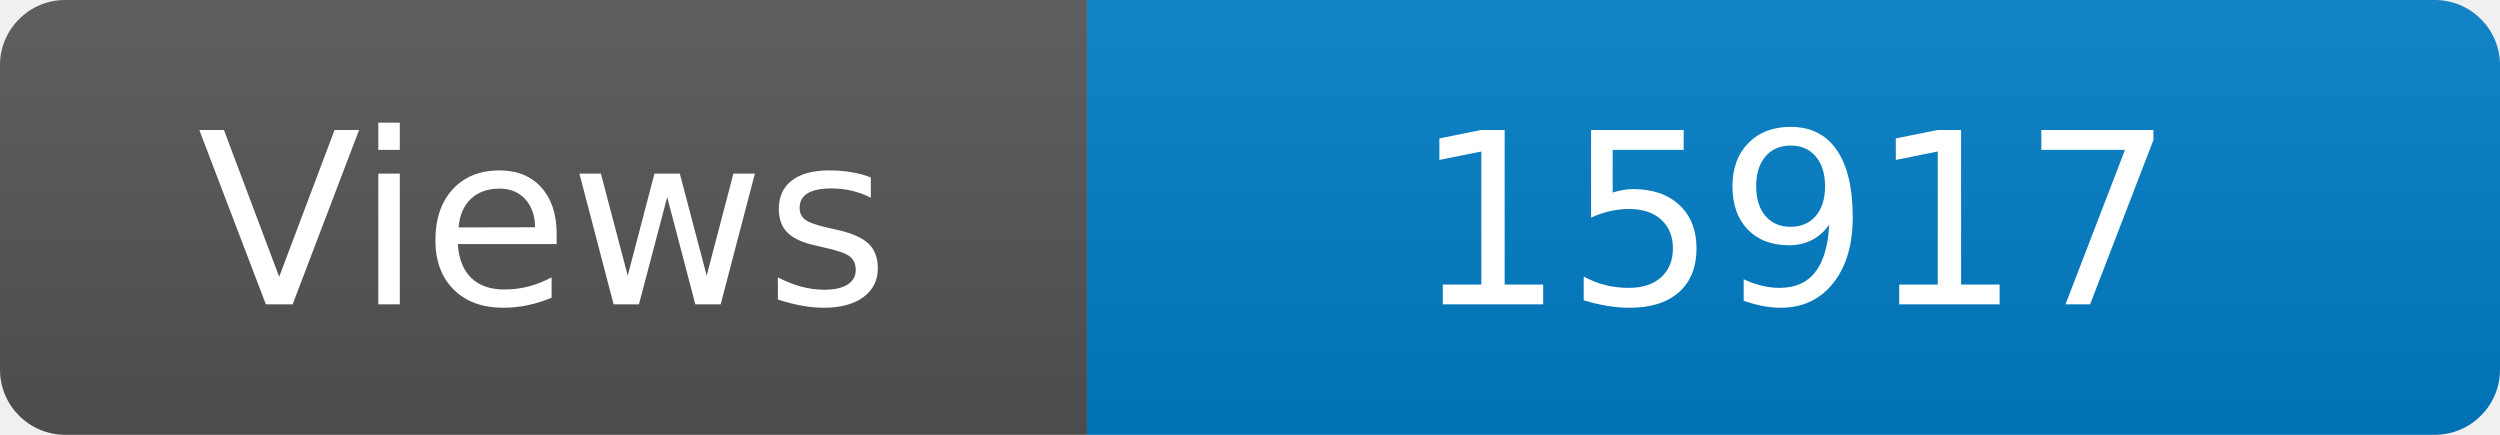
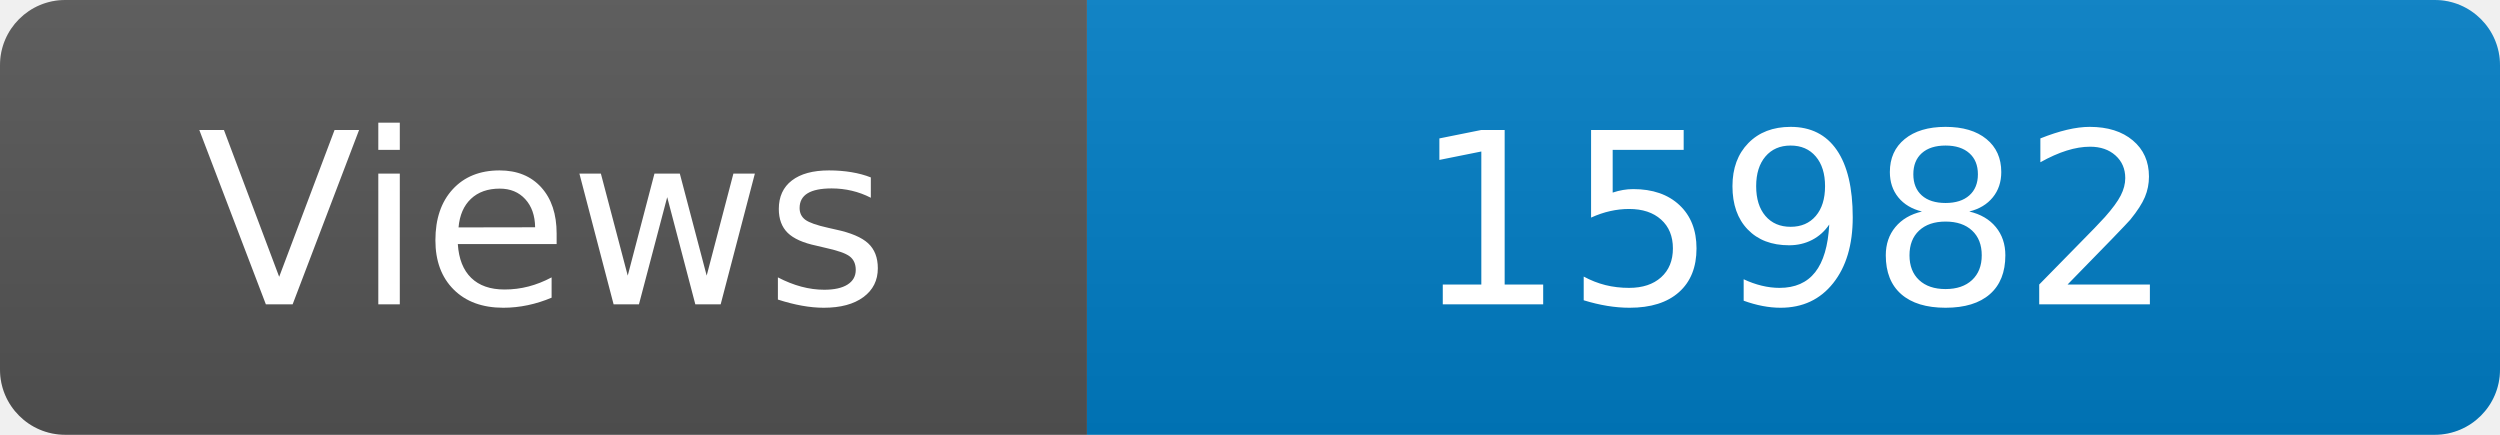
<svg xmlns="http://www.w3.org/2000/svg" width="115" height="20" role="img" aria-label="Maintained?: yes">
  <linearGradient id="s" x2="0" y2="100%">
    <stop offset="0" stop-color="#bbb" stop-opacity=".1" />
    <stop offset="1" stop-opacity=".1" />
  </linearGradient>
  <clipPath id="r">
    <rect width="115" height="20" rx="3" fill="#fff" />
  </clipPath>
  <g clip-path="url(#r)">
    <rect width="50" height="20" fill="#555" />
    <rect x="50" width="160" height="20" fill="#007ec6" />
    <rect width="115" height="20" fill="url(#s)" />
  </g>
  <g fill="#fff" text-anchor="middle" font-family="Verdana,Geneva,DejaVu Sans,sans-serif" font-size="110">
    <text x="250" y="140" transform="scale(.1)" fill="#fff">Views</text>
-     <text x="825" y="140" transform="scale(.1)" fill="#fff">15917</text>
+     <text x="825" y="140" transform="scale(.1)" fill="#fff">15982</text>
  </g>
</svg>
